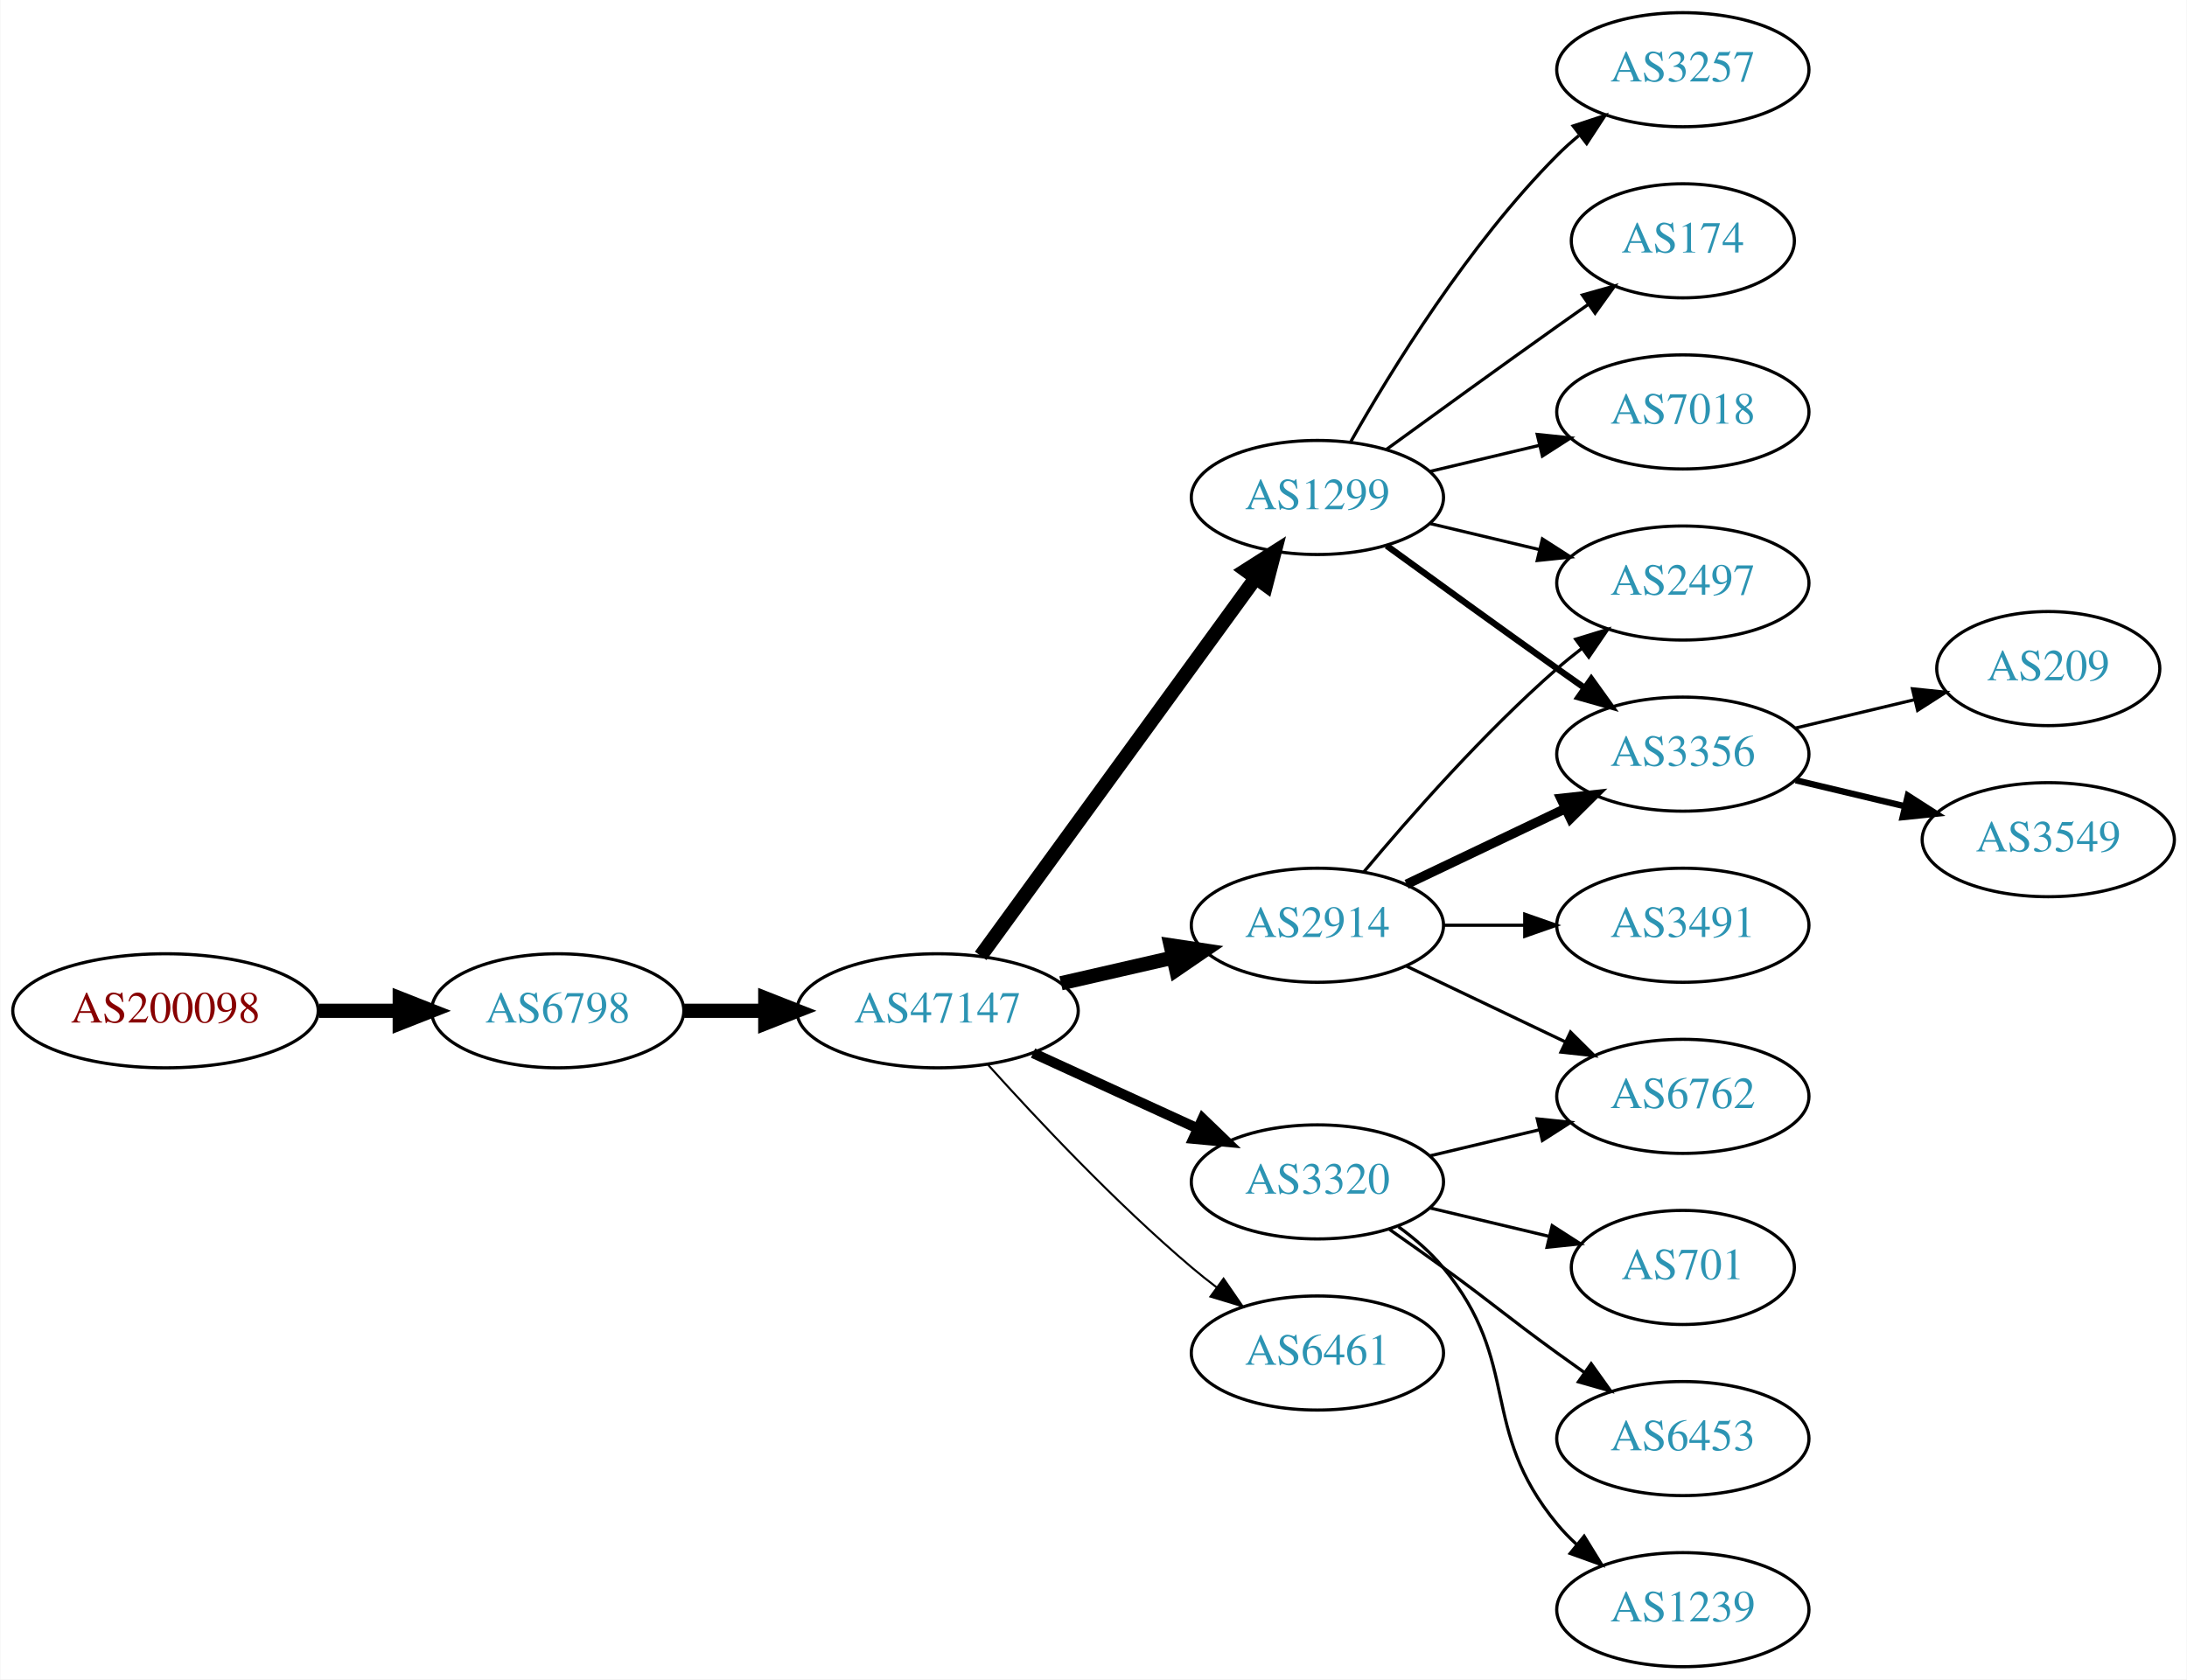
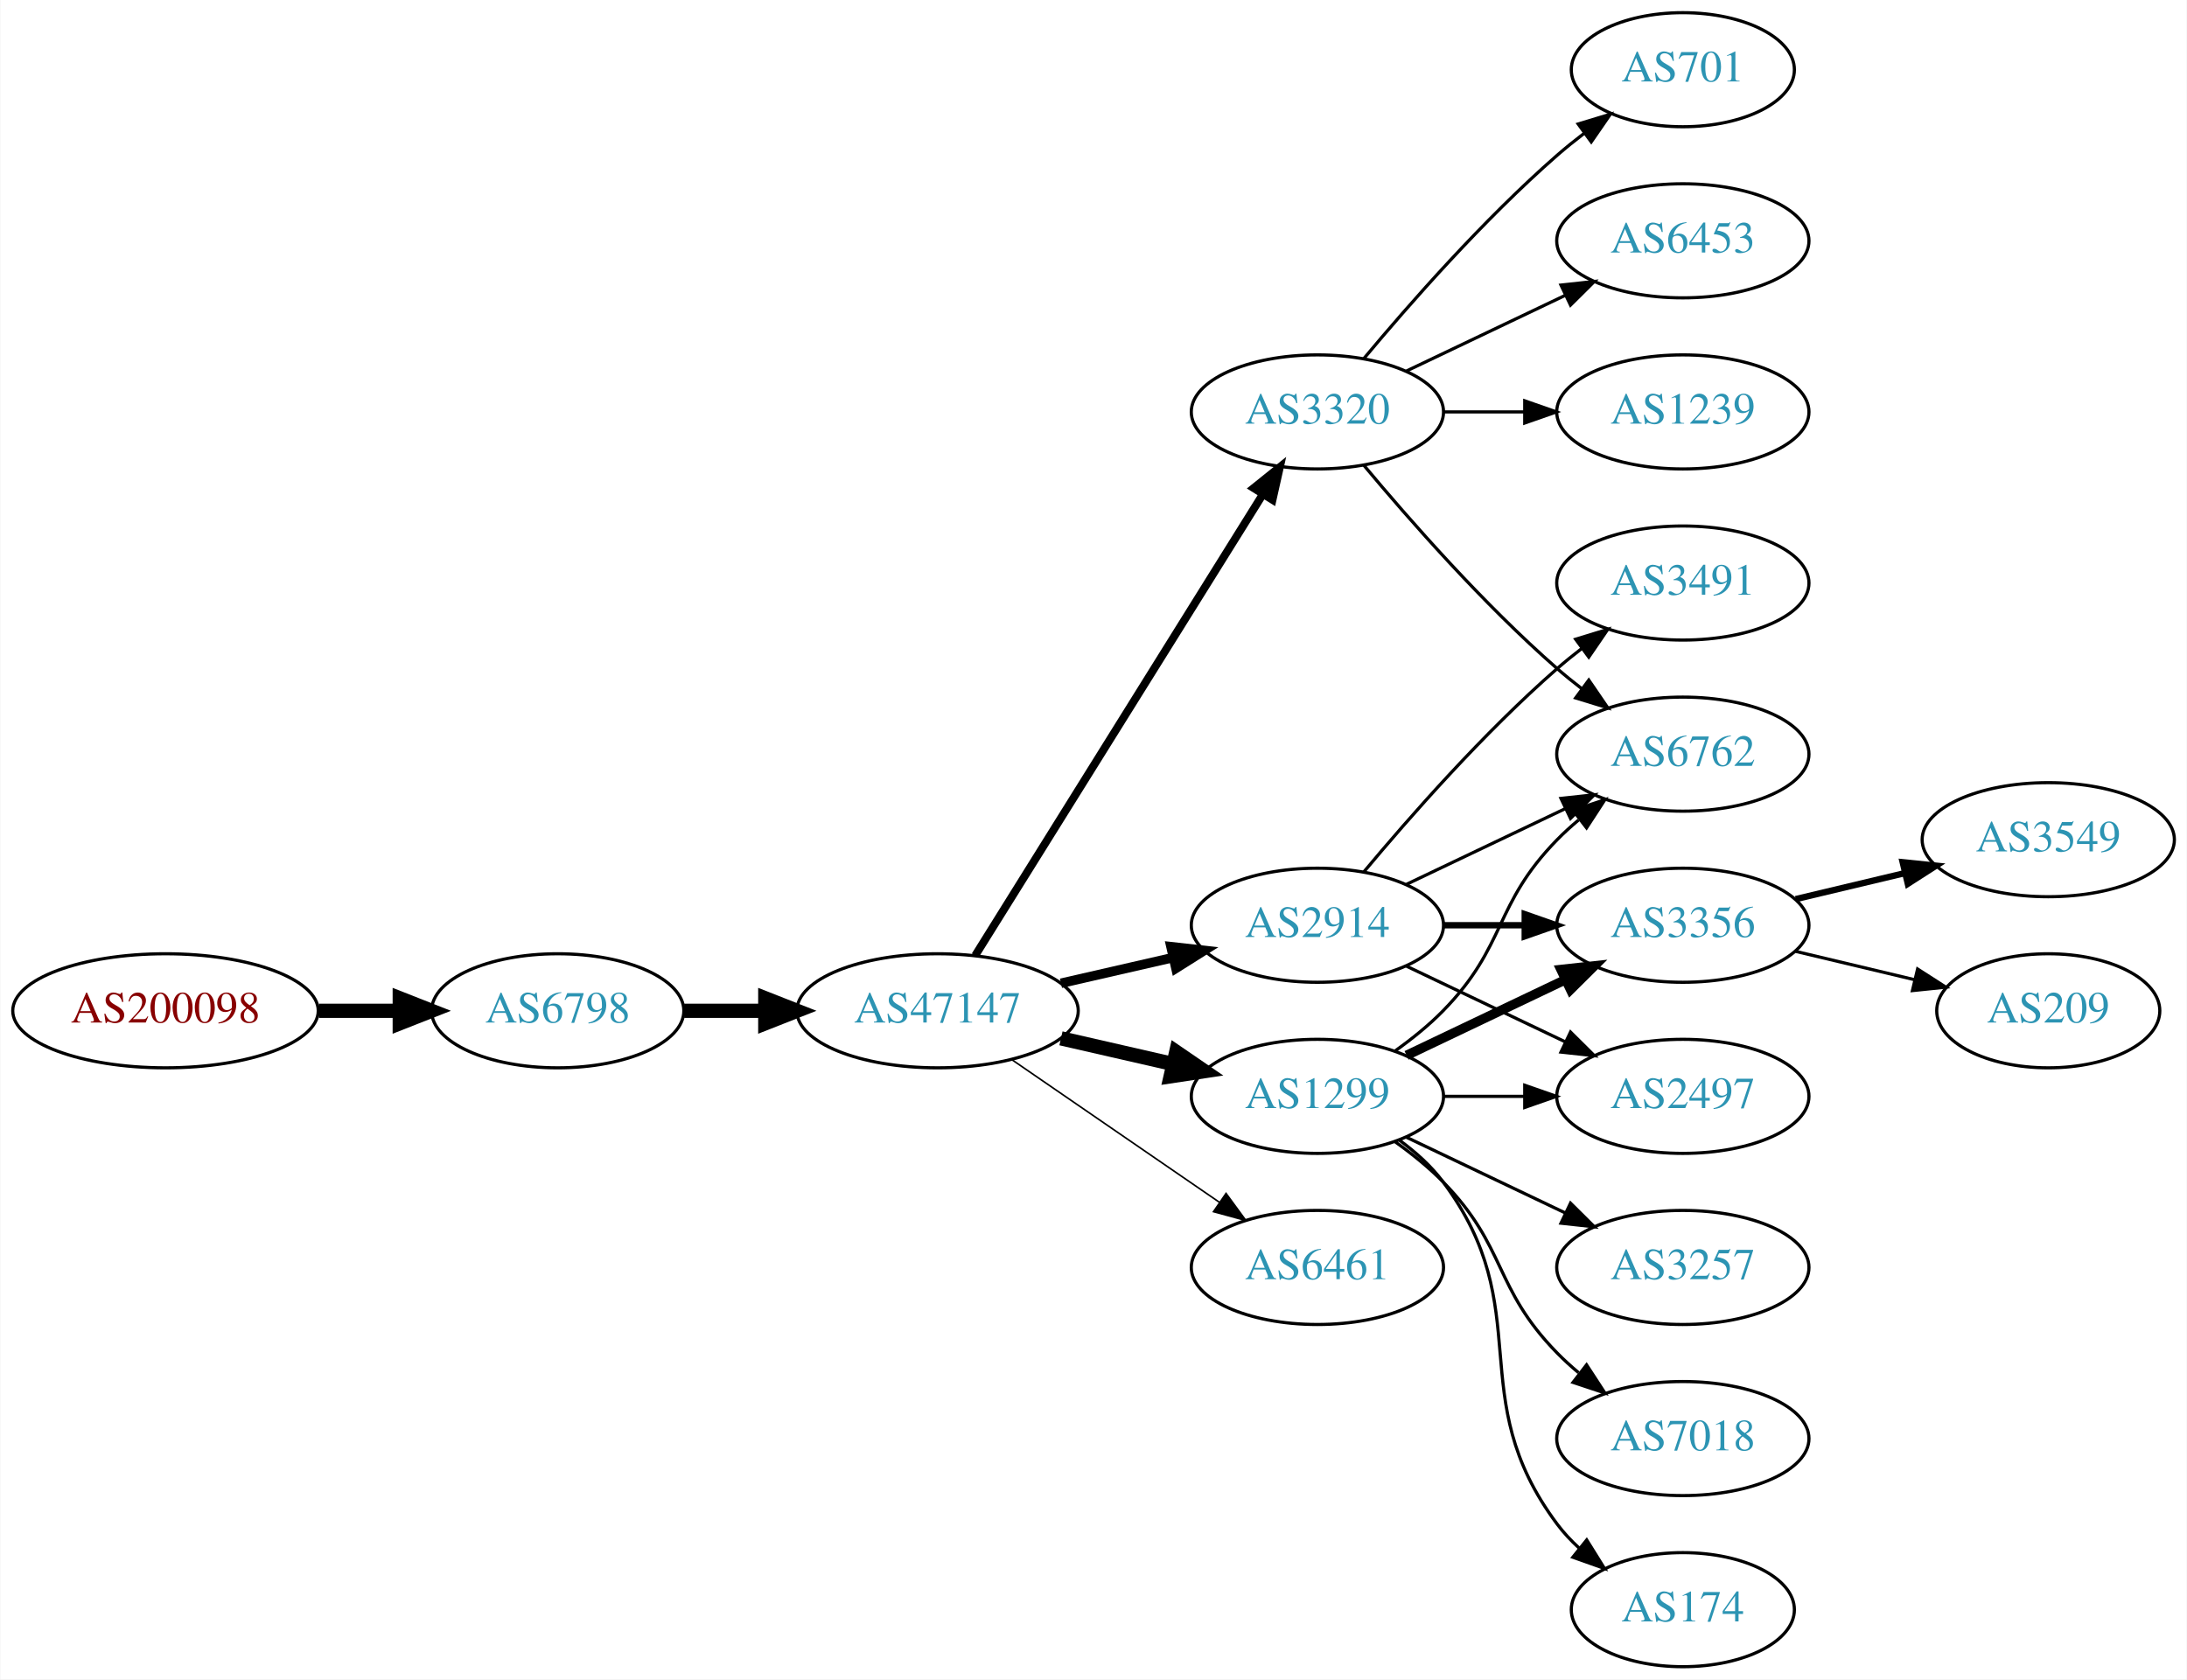
<svg xmlns="http://www.w3.org/2000/svg" xmlns:xlink="http://www.w3.org/1999/xlink" width="690pt" height="530pt" viewBox="0.00 0.00 689.76 530.00">
  <g id="graph0" class="graph" transform="scale(1 1) rotate(0) translate(4 526)">
    <polygon fill="white" stroke="none" points="-4,4 -4,-526 685.755,-526 685.755,4 -4,4" />
    <g id="node1" class="node">
      <g id="a_node1">
        <a xlink:href="/asn/200098" xlink:title="AS200098 ~ Netronics Harald Heinzel e.U. [AT]">
          <ellipse fill="#ffffff" stroke="black" cx="48.096" cy="-207" rx="48.192" ry="18" />
          <text text-anchor="middle" x="48.096" y="-203.3" font-family="Times,serif" font-size="14.00" fill="#880000">AS200098</text>
        </a>
      </g>
    </g>
    <g id="node2" class="node">
      <g id="a_node2">
        <a xlink:href="/asn/6798" xlink:title="AS6798 ~ Net4You Internet GmbH [AT]">
          <ellipse fill="#ffffff" stroke="black" cx="171.838" cy="-207" rx="39.794" ry="18" />
          <text text-anchor="middle" x="171.838" y="-203.3" font-family="Times,serif" font-size="14.00" fill="#2c94b3">AS6798</text>
        </a>
      </g>
    </g>
    <g id="edge1" class="edge">
      <path fill="none" stroke="black" stroke-width="4.5" d="M96.513,-207C104.867,-207 113.577,-207 121.969,-207" />
      <polygon fill="black" stroke="black" stroke-width="4.5" points="122.004,-210.938 132.004,-207 122.004,-203.063 122.004,-210.938" />
    </g>
    <g id="node3" class="node">
      <g id="a_node3">
        <a xlink:href="/asn/47147" xlink:title="AS47147 ~ ANEXIA Internetdienstleistungs GmbH [AT]">
          <ellipse fill="#ffffff" stroke="black" cx="291.681" cy="-207" rx="44.393" ry="18" />
          <text text-anchor="middle" x="291.681" y="-203.3" font-family="Times,serif" font-size="14.00" fill="#2c94b3">AS47147</text>
        </a>
      </g>
    </g>
    <g id="edge2" class="edge">
      <path fill="none" stroke="black" stroke-width="4.5" d="M211.751,-207C219.853,-207 228.528,-207 237.055,-207" />
      <polygon fill="black" stroke="black" stroke-width="4.5" points="237.332,-210.938 247.332,-207 237.332,-203.063 237.332,-210.938" />
    </g>
    <g id="node4" class="node">
      <g id="a_node4">
+         <a xlink:href="/asn/1299" xlink:title="AS1299 ~ Telia Carrier [EU]">
+           <ellipse fill="#ffffff" stroke="black" cx="411.523" cy="-180" rx="39.794" ry="18" />
+           <text text-anchor="middle" x="411.523" y="-176.3" font-family="Times,serif" font-size="14.00" fill="#2c94b3">AS1299</text>
+         </a>
+       </g>
+     </g>
+     <g id="edge3" class="edge">
+       <path fill="none" stroke="black" stroke-width="4.5" d="M330.615,-198.308C341.856,-195.733 354.269,-192.889 365.892,-190.226" />
+       <polygon fill="black" stroke="black" stroke-width="4.5" points="366.985,-194.015 375.853,-187.943 365.227,-186.339 366.985,-194.015" />
+     </g>
+     <g id="node5" class="node">
+       <g id="a_node5">
        <a xlink:href="/asn/2914" xlink:title="AS2914 ~ NTT America, Inc. [US]">
          <ellipse fill="#ffffff" stroke="black" cx="411.523" cy="-234" rx="39.794" ry="18" />
          <text text-anchor="middle" x="411.523" y="-230.3" font-family="Times,serif" font-size="14.00" fill="#2c94b3">AS2914</text>
        </a>
      </g>
    </g>
-     <g id="edge3" class="edge">
-       <path fill="none" stroke="black" stroke-width="4.5" d="M330.615,-215.692C341.856,-218.267 354.269,-221.111 365.892,-223.774" />
-       <polygon fill="black" stroke="black" stroke-width="4.5" points="365.227,-227.661 375.853,-226.057 366.985,-219.985 365.227,-227.661" />
-     </g>
-     <g id="node5" class="node">
-       <g id="a_node5">
-         <a xlink:href="/asn/3320" xlink:title="AS3320 ~ DTAG [DE]">
-           <ellipse fill="#ffffff" stroke="black" cx="411.523" cy="-153" rx="39.794" ry="18" />
-           <text text-anchor="middle" x="411.523" y="-149.3" font-family="Times,serif" font-size="14.00" fill="#2c94b3">AS3320</text>
-         </a>
-       </g>
-     </g>
    <g id="edge4" class="edge">
-       <path fill="none" stroke="black" stroke-width="3.214" d="M321.81,-193.652C337.421,-186.498 356.819,-177.609 373.491,-169.97" />
-       <polygon fill="black" stroke="black" stroke-width="3.214" points="375.31,-172.986 382.943,-165.638 372.394,-166.622 375.31,-172.986" />
+       <path fill="none" stroke="black" stroke-width="3" d="M330.615,-215.692C341.856,-218.267 354.269,-221.111 365.892,-223.774" />
+       <polygon fill="black" stroke="black" stroke-width="3" points="365.324,-227.235 375.853,-226.057 366.888,-220.412 365.324,-227.235" />
    </g>
    <g id="node6" class="node">
      <g id="a_node6">
-         <a xlink:href="/asn/1299" xlink:title="AS1299 ~ Telia Carrier [EU]">
-           <ellipse fill="#ffffff" stroke="black" cx="411.523" cy="-369" rx="39.794" ry="18" />
-           <text text-anchor="middle" x="411.523" y="-365.3" font-family="Times,serif" font-size="14.00" fill="#2c94b3">AS1299</text>
+         <a xlink:href="/asn/3320" xlink:title="AS3320 ~ DTAG [DE]">
+           <ellipse fill="#ffffff" stroke="black" cx="411.523" cy="-396" rx="39.794" ry="18" />
+           <text text-anchor="middle" x="411.523" y="-392.3" font-family="Times,serif" font-size="14.00" fill="#2c94b3">AS3320</text>
        </a>
      </g>
    </g>
    <g id="edge5" class="edge">
-       <path fill="none" stroke="black" stroke-width="4.5" d="M305.292,-224.337C326.113,-252.96 367.775,-310.233 391.964,-343.486" />
-       <polygon fill="black" stroke="black" stroke-width="4.5" points="388.936,-346.017 398.003,-351.788 395.304,-341.385 388.936,-346.017" />
+       <path fill="none" stroke="black" stroke-width="2.5" d="M303.556,-224.442C324.339,-257.775 369.8,-330.686 394.228,-369.866" />
+       <polygon fill="black" stroke="black" stroke-width="2.5" points="391.413,-371.966 399.674,-378.6 397.353,-368.263 391.413,-371.966" />
    </g>
    <g id="node7" class="node">
      <g id="a_node7">
        <a xlink:href="/asn/6461" xlink:title="AS6461 ~ Zayo Bandwidth [US]">
-           <ellipse fill="#ffffff" stroke="black" cx="411.523" cy="-99" rx="39.794" ry="18" />
-           <text text-anchor="middle" x="411.523" y="-95.3" font-family="Times,serif" font-size="14.00" fill="#2c94b3">AS6461</text>
+           <ellipse fill="#ffffff" stroke="black" cx="411.523" cy="-126" rx="39.794" ry="18" />
+           <text text-anchor="middle" x="411.523" y="-122.3" font-family="Times,serif" font-size="14.00" fill="#2c94b3">AS6461</text>
        </a>
      </g>
    </g>
    <g id="edge6" class="edge">
-       <path fill="none" stroke="black" stroke-width="0.643" d="M307.613,-189.956C322.939,-172.903 347.875,-146.35 371.877,-126 374.374,-123.883 377.034,-121.768 379.746,-119.707" />
-       <polygon fill="black" stroke="black" stroke-width="0.643" points="381.912,-122.459 387.922,-113.734 377.782,-116.806 381.912,-122.459" />
+       <path fill="none" stroke="black" stroke-width="0.5" d="M315.123,-191.574C333.704,-178.802 360.265,-160.545 380.645,-146.537" />
+       <polygon fill="black" stroke="black" stroke-width="0.5" points="382.701,-149.371 388.959,-140.822 378.736,-143.602 382.701,-149.371" />
    </g>
    <g id="node8" class="node">
      <g id="a_node8">
+         <a xlink:href="/asn/3356" xlink:title="AS3356 ~ Level 3 Parent, LLC [US]">
+           <ellipse fill="#ffffff" stroke="black" cx="526.816" cy="-234" rx="39.794" ry="18" />
+           <text text-anchor="middle" x="526.816" y="-230.3" font-family="Times,serif" font-size="14.00" fill="#2c94b3">AS3356</text>
+         </a>
+       </g>
+     </g>
+     <g id="edge7" class="edge">
+       <path fill="none" stroke="black" stroke-width="3" d="M439.66,-192.934C454.654,-200.081 473.475,-209.052 489.698,-216.785" />
+       <polygon fill="black" stroke="black" stroke-width="3" points="488.368,-220.028 498.901,-221.171 491.38,-213.709 488.368,-220.028" />
+     </g>
+     <g id="node9" class="node">
+       <g id="a_node9">
        <a xlink:href="/asn/2497" xlink:title="AS2497 ~ Internet Initiative Japan Inc. [JP]">
+           <ellipse fill="#ffffff" stroke="black" cx="526.816" cy="-180" rx="39.794" ry="18" />
+           <text text-anchor="middle" x="526.816" y="-176.3" font-family="Times,serif" font-size="14.00" fill="#2c94b3">AS2497</text>
+         </a>
+       </g>
+     </g>
+     <g id="edge8" class="edge">
+       <path fill="none" stroke="black" d="M451.195,-180C459.398,-180 468.162,-180 476.694,-180" />
+       <polygon fill="black" stroke="black" points="476.934,-183.5 486.934,-180 476.933,-176.5 476.934,-183.5" />
+     </g>
+     <g id="node10" class="node">
+       <g id="a_node10">
+         <a xlink:href="/asn/3257" xlink:title="AS3257 ~ GTT [DE]">
+           <ellipse fill="#ffffff" stroke="black" cx="526.816" cy="-126" rx="39.794" ry="18" />
+           <text text-anchor="middle" x="526.816" y="-122.3" font-family="Times,serif" font-size="14.00" fill="#2c94b3">AS3257</text>
+         </a>
+       </g>
+     </g>
+     <g id="edge9" class="edge">
+       <path fill="none" stroke="black" d="M439.66,-167.066C454.654,-159.919 473.475,-150.948 489.698,-143.215" />
+       <polygon fill="black" stroke="black" points="491.38,-146.291 498.901,-138.829 488.368,-139.972 491.38,-146.291" />
+     </g>
+     <g id="node11" class="node">
+       <g id="a_node11">
+         <a xlink:href="/asn/7018" xlink:title="AS7018 ~ AT&amp;T Services, Inc. [US]">
+           <ellipse fill="#ffffff" stroke="black" cx="526.816" cy="-72" rx="39.794" ry="18" />
+           <text text-anchor="middle" x="526.816" y="-68.3" font-family="Times,serif" font-size="14.00" fill="#2c94b3">AS7018</text>
+         </a>
+       </g>
+     </g>
+     <g id="edge10" class="edge">
+       <path fill="none" stroke="black" d="M436.117,-165.611C441.373,-161.852 446.705,-157.563 451.17,-153 471.342,-132.383 466.997,-119.617 487.17,-99 489.262,-96.861 491.546,-94.782 493.922,-92.79" />
+       <polygon fill="black" stroke="black" points="496.441,-95.268 502.222,-86.389 492.166,-89.725 496.441,-95.268" />
+     </g>
+     <g id="node12" class="node">
+       <g id="a_node12">
+         <a xlink:href="/asn/6762" xlink:title="AS6762 ~ TELECOM ITALIA SPARKLE S.p.A. [IT]">
+           <ellipse fill="#ffffff" stroke="black" cx="526.816" cy="-288" rx="39.794" ry="18" />
+           <text text-anchor="middle" x="526.816" y="-284.3" font-family="Times,serif" font-size="14.00" fill="#2c94b3">AS6762</text>
+         </a>
+       </g>
+     </g>
+     <g id="edge11" class="edge">
+       <path fill="none" stroke="black" d="M436.117,-194.389C441.373,-198.148 446.705,-202.437 451.17,-207 471.342,-227.617 466.997,-240.383 487.17,-261 489.262,-263.139 491.546,-265.218 493.922,-267.21" />
+       <polygon fill="black" stroke="black" points="492.166,-270.275 502.222,-273.611 496.441,-264.732 492.166,-270.275" />
+     </g>
+     <g id="node13" class="node">
+       <g id="a_node13">
+         <a xlink:href="/asn/174" xlink:title="AS174 ~ Cogent Communications [US]">
+           <ellipse fill="#ffffff" stroke="black" cx="526.816" cy="-18" rx="35.194" ry="18" />
+           <text text-anchor="middle" x="526.816" y="-14.3" font-family="Times,serif" font-size="14.00" fill="#2c94b3">AS174</text>
+         </a>
+       </g>
+     </g>
+     <g id="edge12" class="edge">
+       <path fill="none" stroke="black" d="M437.454,-166.118C442.53,-162.389 447.448,-157.984 451.17,-153 481.441,-112.458 456.898,-85.542 487.17,-45 489.177,-42.311 491.533,-39.791 494.074,-37.455" />
+       <polygon fill="black" stroke="black" points="496.489,-40.004 502.09,-31.011 492.103,-34.548 496.489,-40.004" />
+     </g>
+     <g id="edge13" class="edge">
+       <path fill="none" stroke="black" stroke-width="2" d="M451.195,-234C459.398,-234 468.162,-234 476.694,-234" />
+       <polygon fill="black" stroke="black" stroke-width="2" points="476.934,-237.5 486.934,-234 476.933,-230.5 476.934,-237.5" />
+     </g>
+     <g id="edge14" class="edge">
+       <path fill="none" stroke="black" d="M439.66,-221.066C454.654,-213.919 473.475,-204.948 489.698,-197.215" />
+       <polygon fill="black" stroke="black" points="491.38,-200.291 498.901,-192.829 488.368,-193.972 491.38,-200.291" />
+     </g>
+     <g id="edge15" class="edge">
+       <path fill="none" stroke="black" d="M439.66,-246.934C454.654,-254.081 473.475,-263.052 489.698,-270.785" />
+       <polygon fill="black" stroke="black" points="488.368,-274.028 498.901,-275.171 491.38,-267.709 488.368,-274.028" />
+     </g>
+     <g id="node14" class="node">
+       <g id="a_node14">
+         <a xlink:href="/asn/3491" xlink:title="AS3491 ~ PCCW Global, Inc. [US]">
          <ellipse fill="#ffffff" stroke="black" cx="526.816" cy="-342" rx="39.794" ry="18" />
-           <text text-anchor="middle" x="526.816" y="-338.3" font-family="Times,serif" font-size="14.00" fill="#2c94b3">AS2497</text>
-         </a>
-       </g>
-     </g>
-     <g id="edge7" class="edge">
+           <text text-anchor="middle" x="526.816" y="-338.3" font-family="Times,serif" font-size="14.00" fill="#2c94b3">AS3491</text>
+         </a>
+       </g>
+     </g>
+     <g id="edge16" class="edge">
      <path fill="none" stroke="black" d="M426.153,-250.817C440.436,-267.929 463.982,-294.745 487.17,-315 489.635,-317.154 492.274,-319.294 494.971,-321.372" />
      <polygon fill="black" stroke="black" points="492.996,-324.264 503.125,-327.37 497.144,-318.625 492.996,-324.264" />
    </g>
-     <g id="node9" class="node">
-       <g id="a_node9">
-         <a xlink:href="/asn/3356" xlink:title="AS3356 ~ Level 3 Parent, LLC [US]">
-           <ellipse fill="#ffffff" stroke="black" cx="526.816" cy="-288" rx="39.794" ry="18" />
-           <text text-anchor="middle" x="526.816" y="-284.3" font-family="Times,serif" font-size="14.00" fill="#2c94b3">AS3356</text>
-         </a>
-       </g>
-     </g>
-     <g id="edge8" class="edge">
-       <path fill="none" stroke="black" stroke-width="3" d="M439.66,-246.934C454.654,-254.081 473.475,-263.052 489.698,-270.785" />
-       <polygon fill="black" stroke="black" stroke-width="3" points="488.368,-274.028 498.901,-275.171 491.38,-267.709 488.368,-274.028" />
-     </g>
-     <g id="node10" class="node">
-       <g id="a_node10">
-         <a xlink:href="/asn/3491" xlink:title="AS3491 ~ PCCW Global, Inc. [US]">
-           <ellipse fill="#ffffff" stroke="black" cx="526.816" cy="-234" rx="39.794" ry="18" />
-           <text text-anchor="middle" x="526.816" y="-230.3" font-family="Times,serif" font-size="14.00" fill="#2c94b3">AS3491</text>
-         </a>
-       </g>
-     </g>
-     <g id="edge9" class="edge">
-       <path fill="none" stroke="black" d="M451.195,-234C459.398,-234 468.162,-234 476.694,-234" />
-       <polygon fill="black" stroke="black" points="476.934,-237.5 486.934,-234 476.933,-230.5 476.934,-237.5" />
-     </g>
-     <g id="node11" class="node">
-       <g id="a_node11">
-         <a xlink:href="/asn/6762" xlink:title="AS6762 ~ TELECOM ITALIA SPARKLE S.p.A. [IT]">
-           <ellipse fill="#ffffff" stroke="black" cx="526.816" cy="-180" rx="39.794" ry="18" />
-           <text text-anchor="middle" x="526.816" y="-176.3" font-family="Times,serif" font-size="14.00" fill="#2c94b3">AS6762</text>
-         </a>
-       </g>
-     </g>
-     <g id="edge10" class="edge">
-       <path fill="none" stroke="black" d="M439.66,-221.066C454.654,-213.919 473.475,-204.948 489.698,-197.215" />
-       <polygon fill="black" stroke="black" points="491.38,-200.291 498.901,-192.829 488.368,-193.972 491.38,-200.291" />
-     </g>
-     <g id="edge14" class="edge">
-       <path fill="none" stroke="black" d="M447.13,-161.248C458.002,-163.838 470.156,-166.735 481.598,-169.462" />
-       <polygon fill="black" stroke="black" points="480.882,-172.889 491.421,-171.803 482.505,-166.08 480.882,-172.889" />
-     </g>
-     <g id="node12" class="node">
-       <g id="a_node12">
+     <g id="edge19" class="edge">
+       <path fill="none" stroke="black" d="M426.153,-379.183C440.436,-362.071 463.982,-335.255 487.17,-315 489.635,-312.846 492.274,-310.706 494.971,-308.628" />
+       <polygon fill="black" stroke="black" points="497.144,-311.375 503.125,-302.63 492.996,-305.736 497.144,-311.375" />
+     </g>
+     <g id="node17" class="node">
+       <g id="a_node17">
+         <a xlink:href="/asn/1239" xlink:title="AS1239 ~ Sprint [US]">
+           <ellipse fill="#ffffff" stroke="black" cx="526.816" cy="-396" rx="39.794" ry="18" />
+           <text text-anchor="middle" x="526.816" y="-392.3" font-family="Times,serif" font-size="14.00" fill="#2c94b3">AS1239</text>
+         </a>
+       </g>
+     </g>
+     <g id="edge20" class="edge">
+       <path fill="none" stroke="black" d="M451.195,-396C459.398,-396 468.162,-396 476.694,-396" />
+       <polygon fill="black" stroke="black" points="476.934,-399.5 486.934,-396 476.933,-392.5 476.934,-399.5" />
+     </g>
+     <g id="node18" class="node">
+       <g id="a_node18">
        <a xlink:href="/asn/701" xlink:title="AS701 ~ UUNET [US]">
-           <ellipse fill="#ffffff" stroke="black" cx="526.816" cy="-126" rx="35.194" ry="18" />
-           <text text-anchor="middle" x="526.816" y="-122.3" font-family="Times,serif" font-size="14.00" fill="#2c94b3">AS701</text>
-         </a>
-       </g>
-     </g>
-     <g id="edge11" class="edge">
-       <path fill="none" stroke="black" d="M447.13,-144.752C458.925,-141.942 472.229,-138.771 484.497,-135.847" />
-       <polygon fill="black" stroke="black" points="485.586,-139.186 494.502,-133.463 483.963,-132.376 485.586,-139.186" />
-     </g>
-     <g id="node13" class="node">
-       <g id="a_node13">
+           <ellipse fill="#ffffff" stroke="black" cx="526.816" cy="-504" rx="35.194" ry="18" />
+           <text text-anchor="middle" x="526.816" y="-500.3" font-family="Times,serif" font-size="14.00" fill="#2c94b3">AS701</text>
+         </a>
+       </g>
+     </g>
+     <g id="edge21" class="edge">
+       <path fill="none" stroke="black" d="M426.153,-412.817C440.436,-429.929 463.982,-456.745 487.17,-477 489.839,-479.332 492.712,-481.648 495.642,-483.886" />
+       <polygon fill="black" stroke="black" points="493.793,-486.87 503.934,-489.939 497.92,-481.216 493.793,-486.87" />
+     </g>
+     <g id="node19" class="node">
+       <g id="a_node19">
        <a xlink:href="/asn/6453" xlink:title="AS6453 ~ TATA COMMUNICATIONS (AMERICA) INC [US]">
-           <ellipse fill="#ffffff" stroke="black" cx="526.816" cy="-72" rx="39.794" ry="18" />
-           <text text-anchor="middle" x="526.816" y="-68.3" font-family="Times,serif" font-size="14.00" fill="#2c94b3">AS6453</text>
-         </a>
-       </g>
-     </g>
-     <g id="edge12" class="edge">
-       <path fill="none" stroke="black" d="M434.28,-137.991C439.815,-134.121 445.733,-129.936 451.17,-126 467.369,-114.271 470.97,-110.729 487.17,-99 489.973,-96.971 492.904,-94.875 495.845,-92.79" />
-       <polygon fill="black" stroke="black" points="497.896,-95.627 504.059,-87.009 493.867,-89.903 497.896,-95.627" />
-     </g>
-     <g id="node14" class="node">
-       <g id="a_node14">
-         <a xlink:href="/asn/1239" xlink:title="AS1239 ~ Sprint [US]">
-           <ellipse fill="#ffffff" stroke="black" cx="526.816" cy="-18" rx="39.794" ry="18" />
-           <text text-anchor="middle" x="526.816" y="-14.3" font-family="Times,serif" font-size="14.00" fill="#2c94b3">AS1239</text>
-         </a>
-       </g>
-     </g>
-     <g id="edge13" class="edge">
-       <path fill="none" stroke="black" d="M437.104,-138.844C442.198,-135.128 447.212,-130.799 451.17,-126 476.234,-95.606 462.105,-75.394 487.17,-45 489.025,-42.751 491.112,-40.604 493.331,-38.576" />
-       <polygon fill="black" stroke="black" points="495.679,-41.178 501.235,-32.156 491.266,-35.744 495.679,-41.178" />
-     </g>
-     <g id="edge15" class="edge">
-       <path fill="none" stroke="black" d="M447.13,-360.752C458.002,-358.162 470.156,-355.265 481.598,-352.538" />
-       <polygon fill="black" stroke="black" points="482.505,-355.92 491.421,-350.197 480.882,-349.111 482.505,-355.92" />
-     </g>
-     <g id="edge17" class="edge">
-       <path fill="none" stroke="black" stroke-width="2" d="M433.371,-353.778C448.305,-342.909 468.919,-327.975 487.17,-315 489.99,-312.995 492.933,-310.915 495.881,-308.841" />
-       <polygon fill="black" stroke="black" stroke-width="2" points="497.927,-311.681 504.106,-303.074 493.908,-305.95 497.927,-311.681" />
+           <ellipse fill="#ffffff" stroke="black" cx="526.816" cy="-450" rx="39.794" ry="18" />
+           <text text-anchor="middle" x="526.816" y="-446.3" font-family="Times,serif" font-size="14.00" fill="#2c94b3">AS6453</text>
+         </a>
+       </g>
+     </g>
+     <g id="edge22" class="edge">
+       <path fill="none" stroke="black" d="M439.66,-408.934C454.654,-416.081 473.475,-425.052 489.698,-432.785" />
+       <polygon fill="black" stroke="black" points="488.368,-436.028 498.901,-437.171 491.38,-429.709 488.368,-436.028" />
    </g>
    <g id="node15" class="node">
      <g id="a_node15">
-         <a xlink:href="/asn/3257" xlink:title="AS3257 ~ GTT [DE]">
-           <ellipse fill="#ffffff" stroke="black" cx="526.816" cy="-504" rx="39.794" ry="18" />
-           <text text-anchor="middle" x="526.816" y="-500.3" font-family="Times,serif" font-size="14.00" fill="#2c94b3">AS3257</text>
-         </a>
-       </g>
-     </g>
-     <g id="edge16" class="edge">
-       <path fill="none" stroke="black" d="M421.983,-386.49C434.765,-409.096 459.197,-448.886 487.17,-477 489.28,-479.121 491.576,-481.188 493.962,-483.171" />
-       <polygon fill="black" stroke="black" points="492.214,-486.242 502.277,-489.556 496.477,-480.69 492.214,-486.242" />
-     </g>
-     <g id="node16" class="node">
-       <g id="a_node16">
-         <a xlink:href="/asn/174" xlink:title="AS174 ~ Cogent Communications [US]">
-           <ellipse fill="#ffffff" stroke="black" cx="526.816" cy="-450" rx="35.194" ry="18" />
-           <text text-anchor="middle" x="526.816" y="-446.3" font-family="Times,serif" font-size="14.00" fill="#2c94b3">AS174</text>
-         </a>
-       </g>
-     </g>
-     <g id="edge18" class="edge">
-       <path fill="none" stroke="black" d="M433.371,-384.222C448.305,-395.091 468.919,-410.025 487.17,-423 490.38,-425.282 493.749,-427.661 497.103,-430.018" />
-       <polygon fill="black" stroke="black" points="495.116,-432.899 505.314,-435.77 499.132,-427.166 495.116,-432.899" />
-     </g>
-     <g id="node17" class="node">
-       <g id="a_node17">
-         <a xlink:href="/asn/7018" xlink:title="AS7018 ~ ATT-INTERNET4 [US]">
-           <ellipse fill="#ffffff" stroke="black" cx="526.816" cy="-396" rx="39.794" ry="18" />
-           <text text-anchor="middle" x="526.816" y="-392.3" font-family="Times,serif" font-size="14.00" fill="#2c94b3">AS7018</text>
-         </a>
-       </g>
-     </g>
-     <g id="edge19" class="edge">
-       <path fill="none" stroke="black" d="M447.13,-377.248C458.002,-379.838 470.156,-382.735 481.598,-385.462" />
-       <polygon fill="black" stroke="black" points="480.882,-388.889 491.421,-387.803 482.505,-382.08 480.882,-388.889" />
-     </g>
-     <g id="node18" class="node">
-       <g id="a_node18">
-         <a xlink:href="/asn/209" xlink:title="AS209 ~ CenturyLink Communications, LLC [US]">
-           <ellipse fill="#ffffff" stroke="black" cx="642.109" cy="-315" rx="35.194" ry="18" />
-           <text text-anchor="middle" x="642.109" y="-311.3" font-family="Times,serif" font-size="14.00" fill="#2c94b3">AS209</text>
-         </a>
-       </g>
-     </g>
-     <g id="edge20" class="edge">
-       <path fill="none" stroke="black" d="M562.423,-296.248C574.218,-299.058 587.522,-302.229 599.79,-305.153" />
-       <polygon fill="black" stroke="black" points="599.256,-308.624 609.795,-307.537 600.879,-301.814 599.256,-308.624" />
-     </g>
-     <g id="node19" class="node">
-       <g id="a_node19">
        <a xlink:href="/asn/3549" xlink:title="AS3549 ~ Level 3 Parent, LLC [US]">
          <ellipse fill="#ffffff" stroke="black" cx="642.109" cy="-261" rx="39.794" ry="18" />
          <text text-anchor="middle" x="642.109" y="-257.3" font-family="Times,serif" font-size="14.00" fill="#2c94b3">AS3549</text>
        </a>
      </g>
    </g>
-     <g id="edge21" class="edge">
-       <path fill="none" stroke="black" stroke-width="2" d="M562.423,-279.752C573.295,-277.162 585.449,-274.265 596.891,-271.538" />
-       <polygon fill="black" stroke="black" stroke-width="2" points="597.798,-274.92 606.714,-269.197 596.175,-268.111 597.798,-274.92" />
+     <g id="edge17" class="edge">
+       <path fill="none" stroke="black" stroke-width="2" d="M562.423,-242.248C573.295,-244.838 585.449,-247.735 596.891,-250.462" />
+       <polygon fill="black" stroke="black" stroke-width="2" points="596.175,-253.889 606.714,-252.803 597.798,-247.08 596.175,-253.889" />
+     </g>
+     <g id="node16" class="node">
+       <g id="a_node16">
+         <a xlink:href="/asn/209" xlink:title="AS209 ~ CenturyLink Communications, LLC [US]">
+           <ellipse fill="#ffffff" stroke="black" cx="642.109" cy="-207" rx="35.194" ry="18" />
+           <text text-anchor="middle" x="642.109" y="-203.3" font-family="Times,serif" font-size="14.00" fill="#2c94b3">AS209</text>
+         </a>
+       </g>
+     </g>
+     <g id="edge18" class="edge">
+       <path fill="none" stroke="black" d="M562.423,-225.752C574.218,-222.942 587.522,-219.771 599.79,-216.847" />
+       <polygon fill="black" stroke="black" points="600.879,-220.186 609.795,-214.463 599.256,-213.376 600.879,-220.186" />
    </g>
  </g>
</svg>
